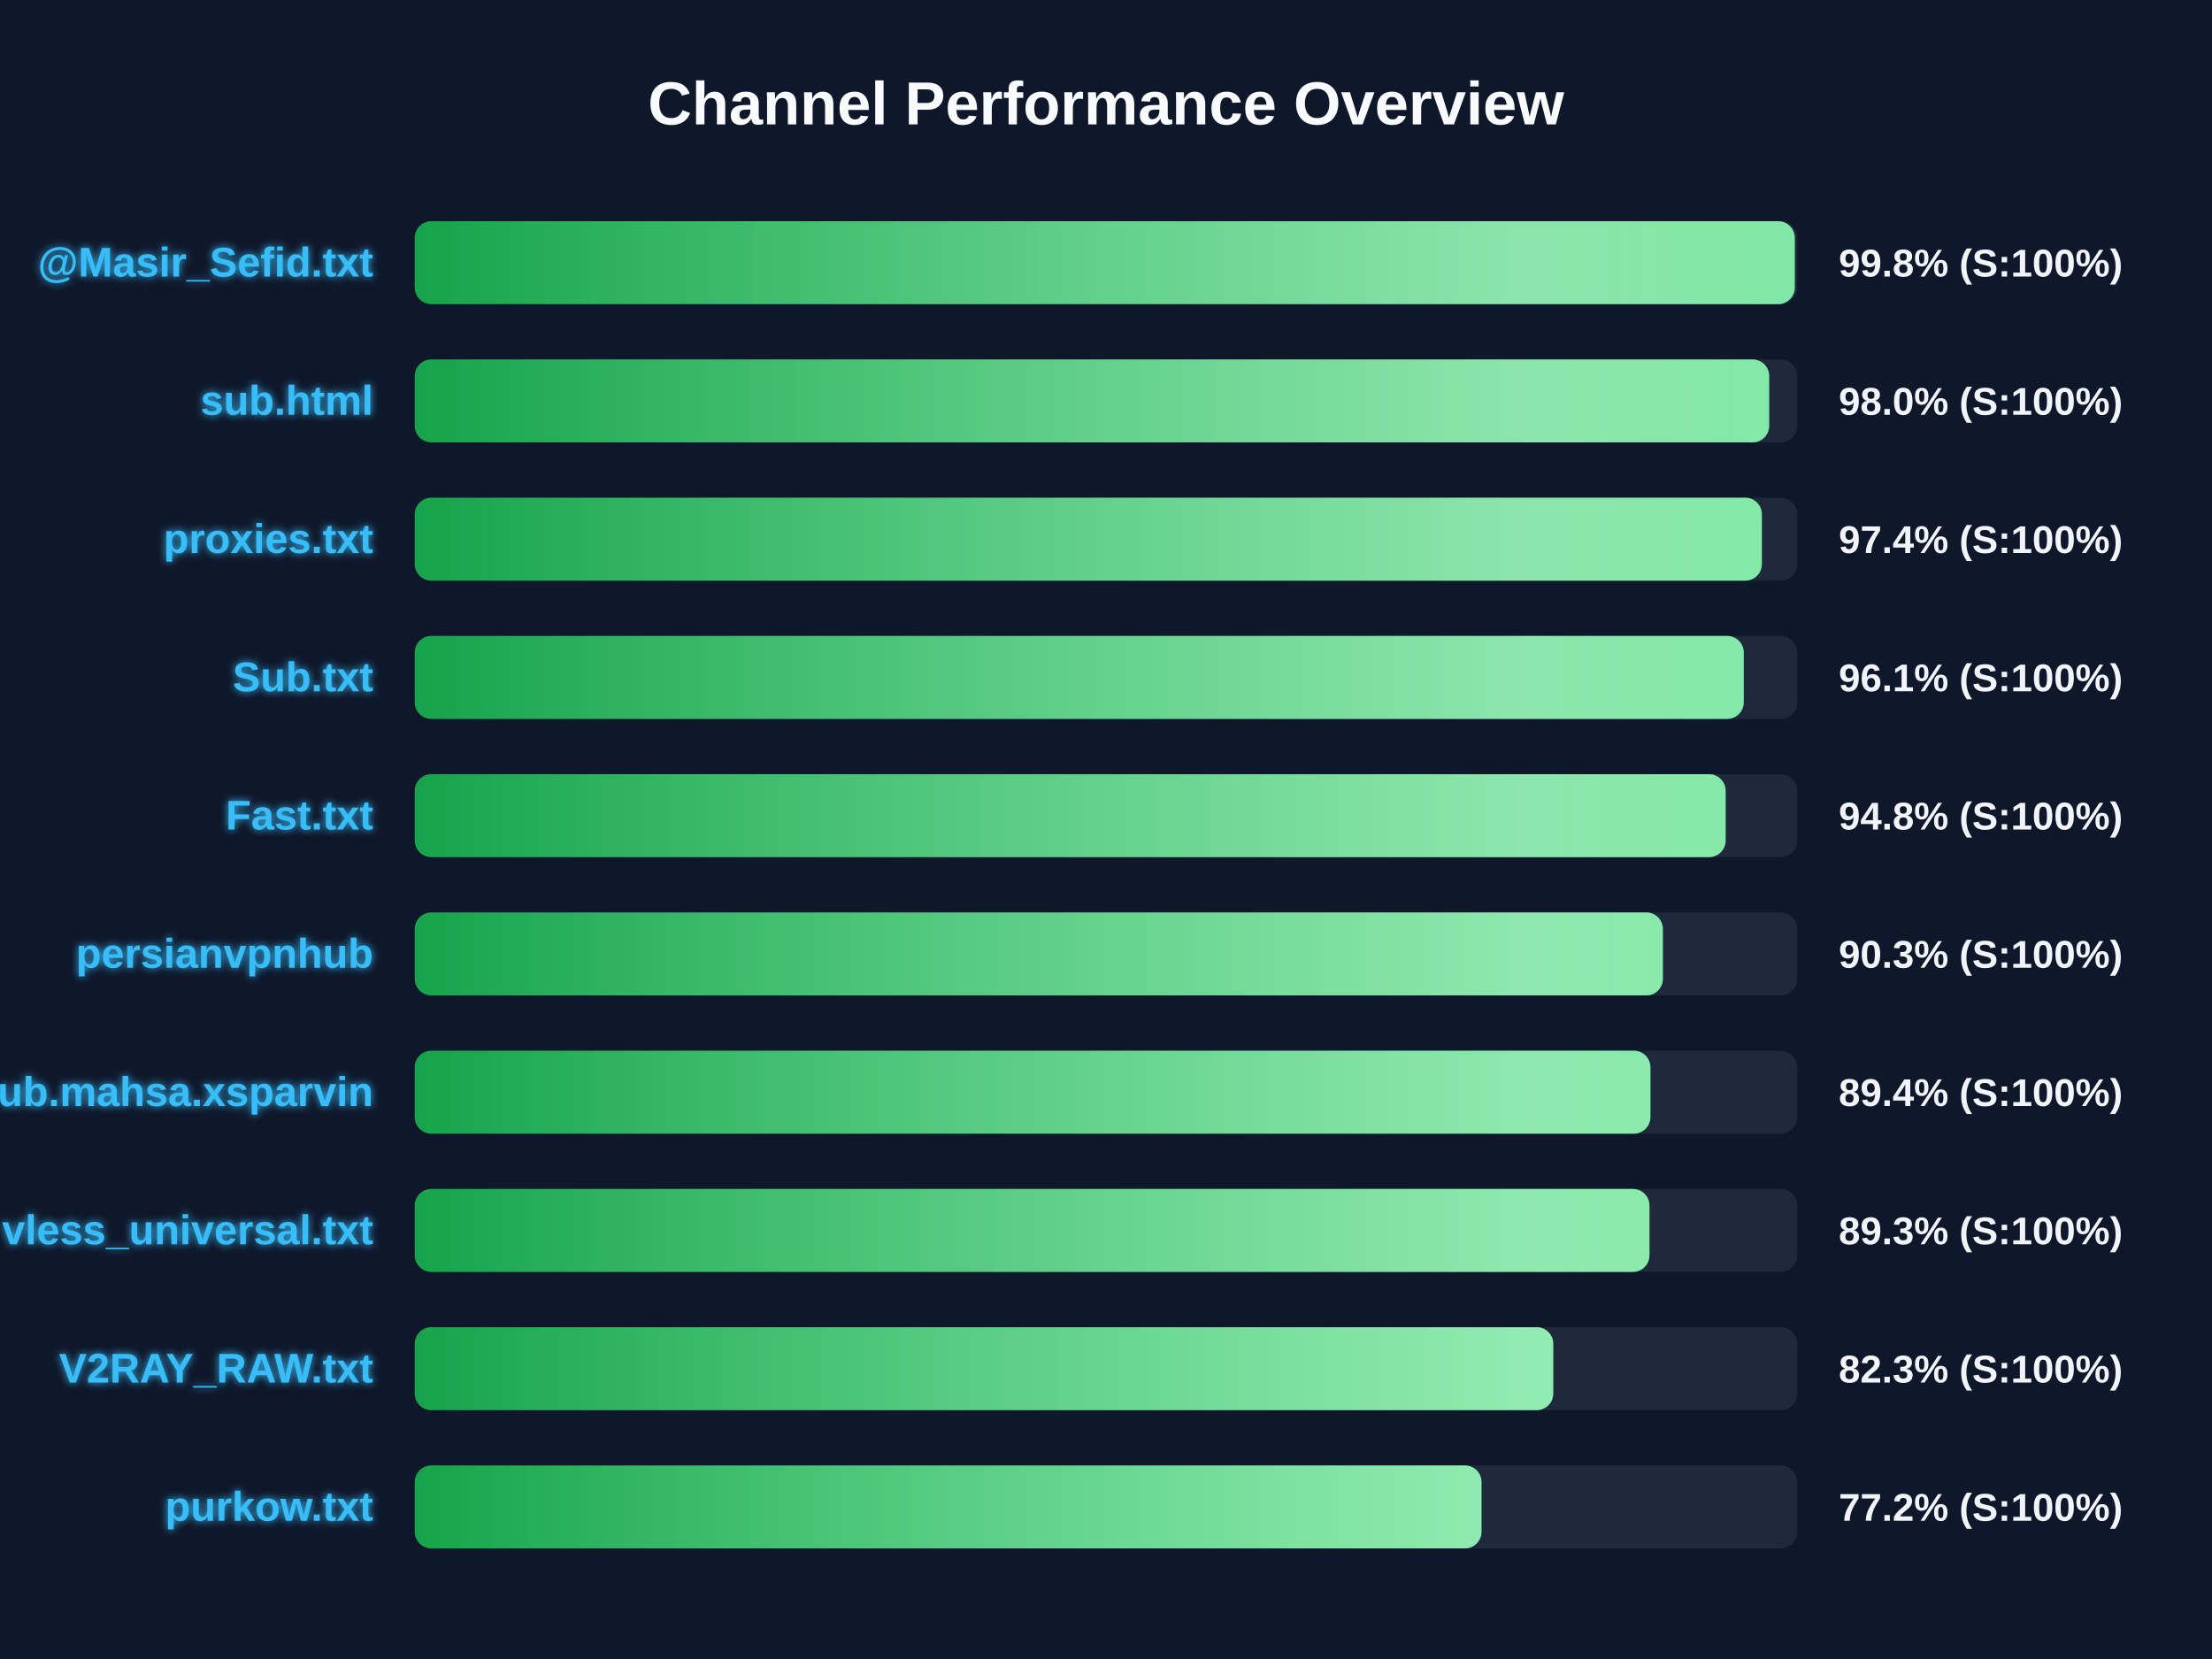
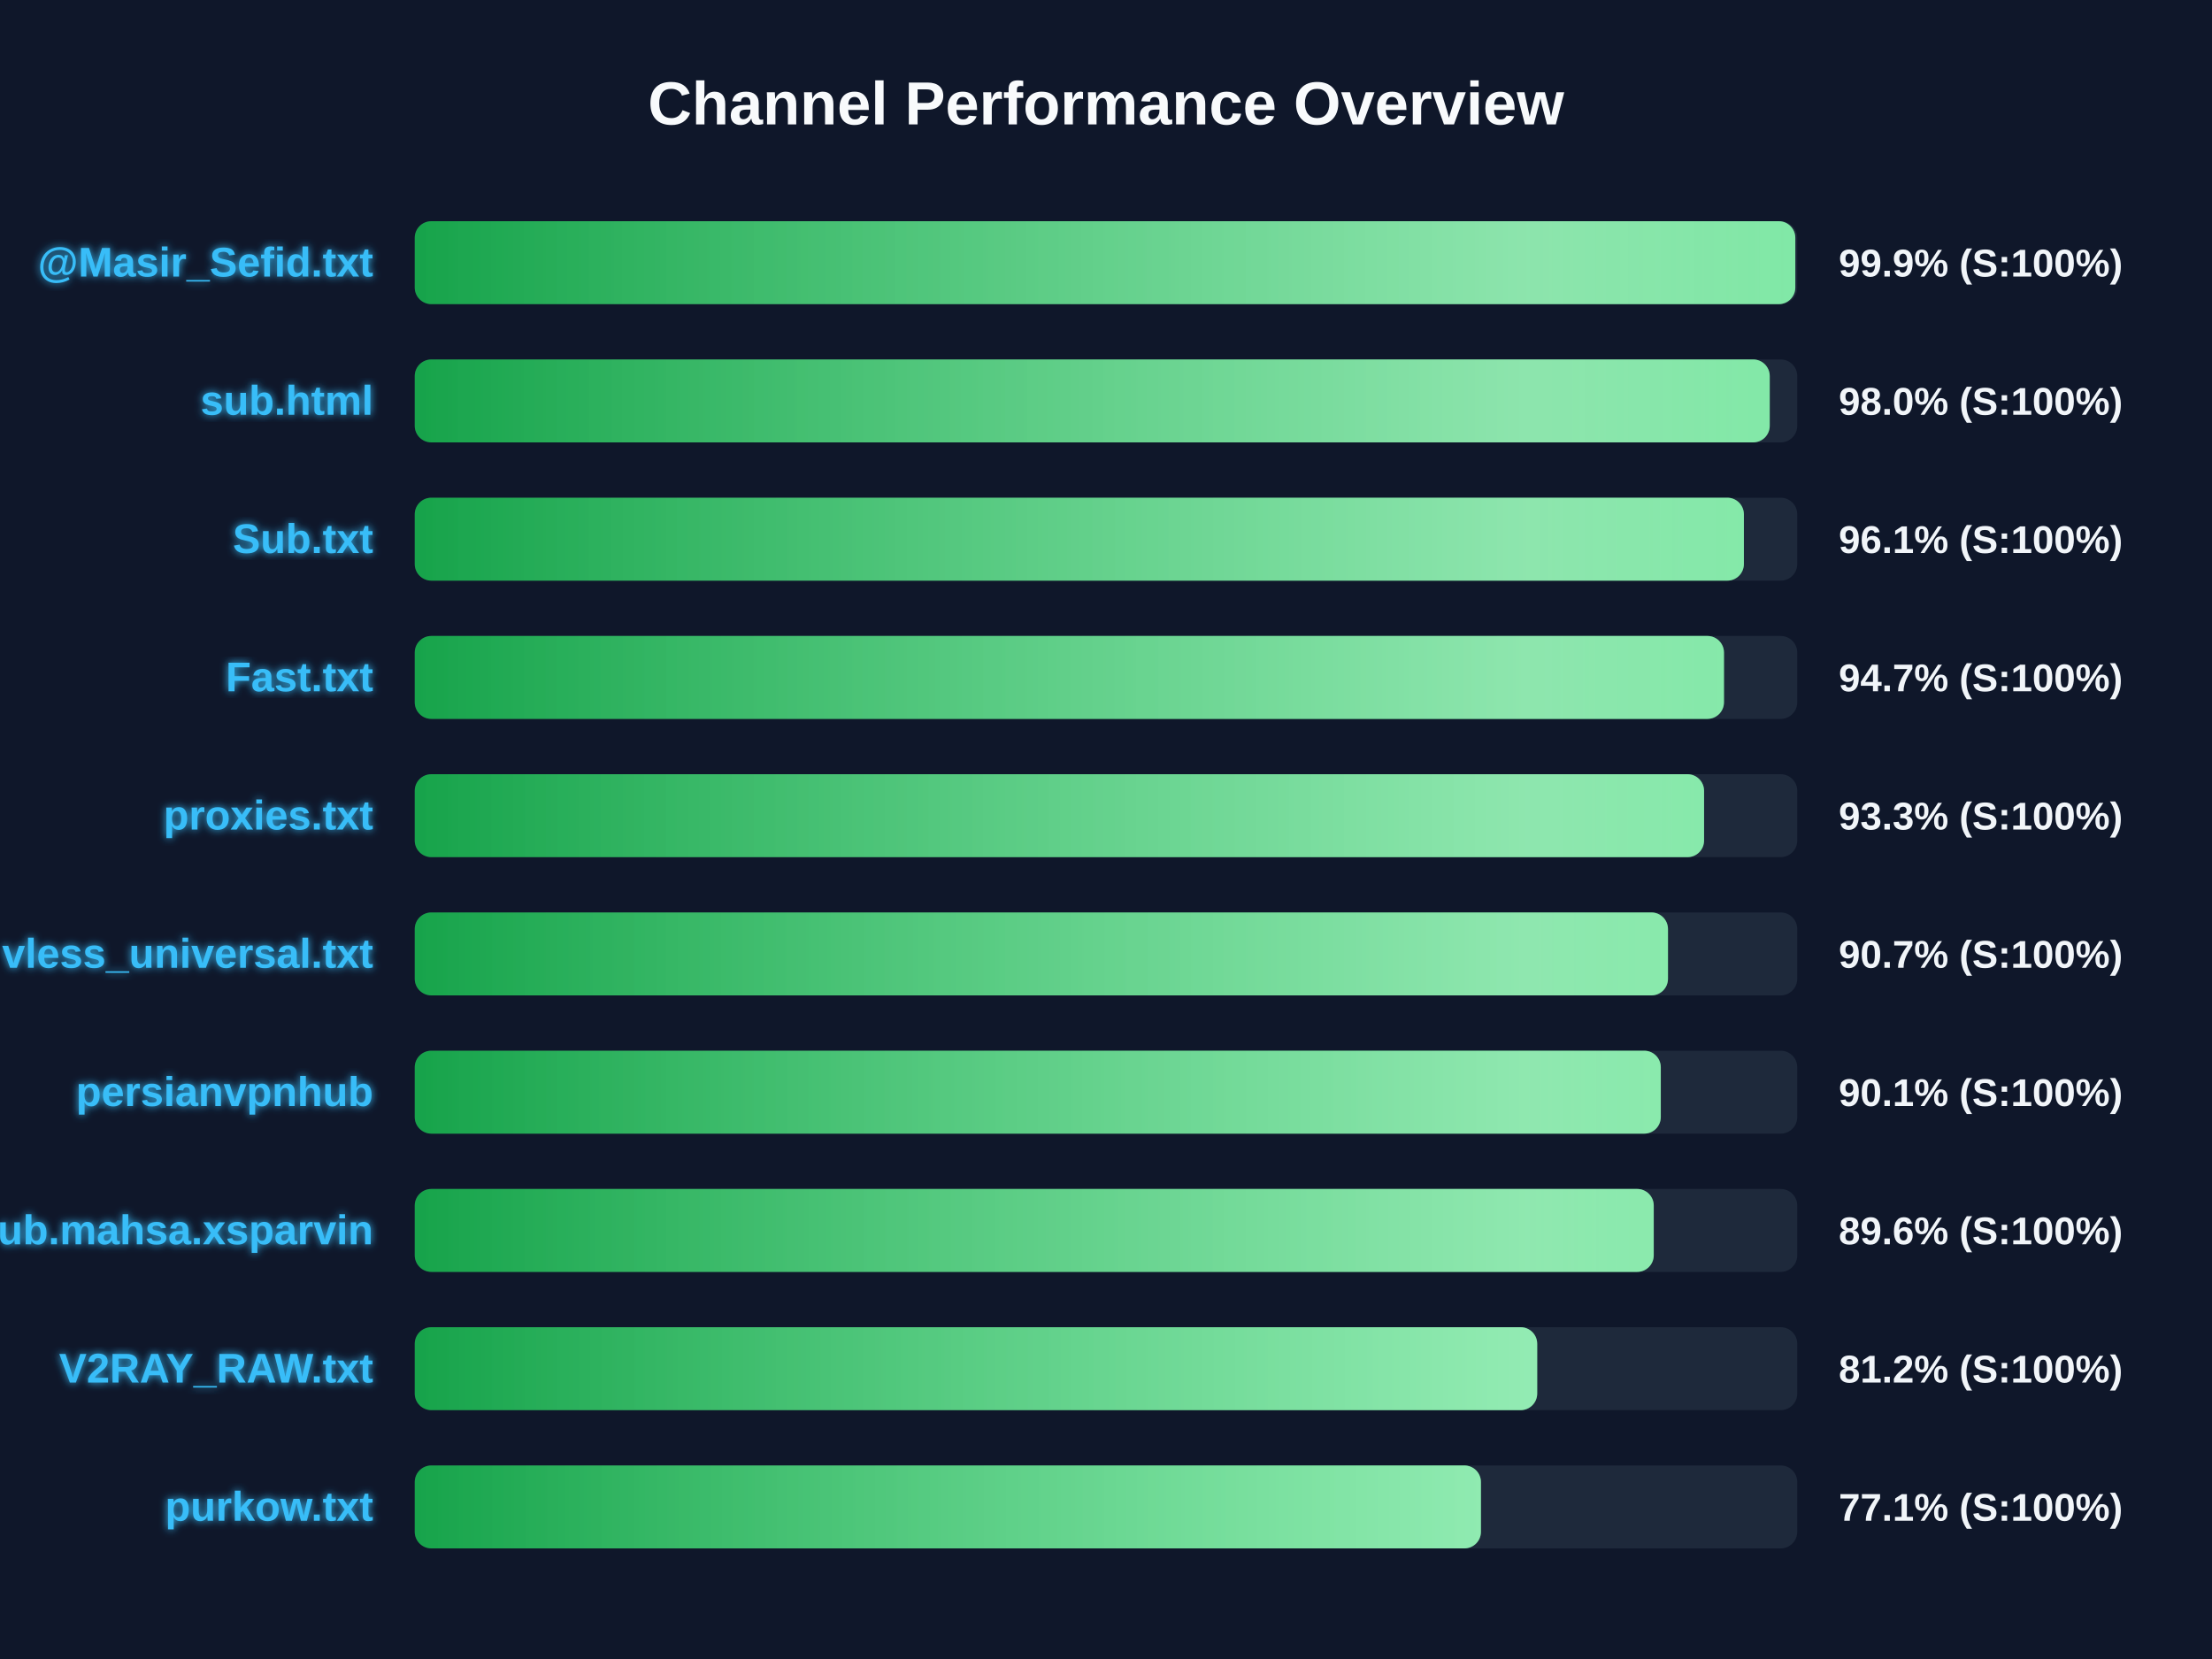
<svg xmlns="http://www.w3.org/2000/svg" width="800" height="600" version="1.1">
  <defs>
    <linearGradient id="grad-green" x1="0%" y1="0%" x2="100%" y2="0%">
      <stop offset="0%" stop-color="#16a34a" />
      <stop offset="100%" stop-color="#4ade80" />
    </linearGradient>
    <linearGradient id="grad-yellow" x1="0%" y1="0%" x2="100%" y2="0%">
      <stop offset="0%" stop-color="#ca8a04" />
      <stop offset="100%" stop-color="#fde047" />
    </linearGradient>
    <linearGradient id="grad-red" x1="0%" y1="0%" x2="100%" y2="0%">
      <stop offset="0%" stop-color="#dc2626" />
      <stop offset="100%" stop-color="#f87171" />
    </linearGradient>
    <linearGradient id="shimmer" x1="0%" y1="0%" x2="100%" y2="0%">
      <stop offset="0%" stop-color="rgba(255,255,255,0)" />
      <stop offset="50%" stop-color="rgba(255,255,255,0.4)" />
      <stop offset="100%" stop-color="rgba(255,255,255,0)" />
    </linearGradient>
    <filter id="glow" x="-20%" y="-20%" width="140%" height="140%">
      <feGaussianBlur stdDeviation="1.5" result="blur" />
      <feComposite in="SourceGraphic" in2="blur" operator="over" />
    </filter>
  </defs>
  <style>
        .bg-rect { fill: #0f172a; }
        .title { font: bold 22px 'Segoe UI', Arial, sans-serif; fill: #f8fafc; }
        .row { font: bold 15px 'Segoe UI', Arial, sans-serif; fill: #38bdf8; filter: url(#glow); }
        .score { font: bold 14px 'Segoe UI', Arial, sans-serif; fill: #f1f5f9; }
        @keyframes shimmer-anim {
            0% { transform: translateX(-100%); }
            100% { transform: translateX(200%); }
        }
        .shimmer-rect {
            animation: shimmer-anim 2.5s infinite linear;
        }
    </style>
  <rect width="100%" height="100%" class="bg-rect" />
  <text x="400" y="45" text-anchor="middle" class="title">Channel Performance Overview</text>
  <rect x="150" y="80" width="500" height="30" fill="#1e293b" rx="6" />
  <clipPath id="clip-0">
-     <rect x="150" y="80" width="499.1" height="30" rx="6" />
+     <rect x="150" y="80" width="499.3" height="30" rx="6" />
  </clipPath>
-   <rect x="150" y="80" width="499.1" height="30" fill="url(#grad-green)" rx="6" />
+   <rect x="150" y="80" width="499.3" height="30" fill="url(#grad-green)" rx="6" />
  <g clip-path="url(#clip-0)">
    <rect x="150" y="80" width="100%" height="30" fill="url(#shimmer)" class="shimmer-rect" />
  </g>
  <text x="135" y="100" text-anchor="end" class="row">@Masir_Sefid.txt</text>
-   <text x="665" y="100" text-anchor="start" class="score">99.8% (S:100%)</text>
+   <text x="665" y="100" text-anchor="start" class="score">99.9% (S:100%)</text>
  <rect x="150" y="130" width="500" height="30" fill="#1e293b" rx="6" />
  <clipPath id="clip-1">
-     <rect x="150" y="130" width="489.85" height="30" rx="6" />
+     <rect x="150" y="130" width="490.05" height="30" rx="6" />
  </clipPath>
-   <rect x="150" y="130" width="489.85" height="30" fill="url(#grad-green)" rx="6" />
+   <rect x="150" y="130" width="490.05" height="30" fill="url(#grad-green)" rx="6" />
  <g clip-path="url(#clip-1)">
    <rect x="150" y="130" width="100%" height="30" fill="url(#shimmer)" class="shimmer-rect" />
  </g>
  <text x="135" y="150" text-anchor="end" class="row">sub.html</text>
  <text x="665" y="150" text-anchor="start" class="score">98.0% (S:100%)</text>
  <rect x="150" y="180" width="500" height="30" fill="#1e293b" rx="6" />
  <clipPath id="clip-2">
-     <rect x="150" y="180" width="487.2" height="30" rx="6" />
+     <rect x="150" y="180" width="480.7" height="30" rx="6" />
  </clipPath>
-   <rect x="150" y="180" width="487.2" height="30" fill="url(#grad-green)" rx="6" />
+   <rect x="150" y="180" width="480.7" height="30" fill="url(#grad-green)" rx="6" />
  <g clip-path="url(#clip-2)">
    <rect x="150" y="180" width="100%" height="30" fill="url(#shimmer)" class="shimmer-rect" />
  </g>
-   <text x="135" y="200" text-anchor="end" class="row">proxies.txt</text>
-   <text x="665" y="200" text-anchor="start" class="score">97.4% (S:100%)</text>
+   <text x="135" y="200" text-anchor="end" class="row">Sub.txt</text>
+   <text x="665" y="200" text-anchor="start" class="score">96.1% (S:100%)</text>
  <rect x="150" y="230" width="500" height="30" fill="#1e293b" rx="6" />
  <clipPath id="clip-3">
-     <rect x="150" y="230" width="480.65" height="30" rx="6" />
+     <rect x="150" y="230" width="473.5" height="30" rx="6" />
  </clipPath>
-   <rect x="150" y="230" width="480.65" height="30" fill="url(#grad-green)" rx="6" />
+   <rect x="150" y="230" width="473.5" height="30" fill="url(#grad-green)" rx="6" />
  <g clip-path="url(#clip-3)">
    <rect x="150" y="230" width="100%" height="30" fill="url(#shimmer)" class="shimmer-rect" />
  </g>
-   <text x="135" y="250" text-anchor="end" class="row">Sub.txt</text>
-   <text x="665" y="250" text-anchor="start" class="score">96.1% (S:100%)</text>
+   <text x="135" y="250" text-anchor="end" class="row">Fast.txt</text>
+   <text x="665" y="250" text-anchor="start" class="score">94.7% (S:100%)</text>
  <rect x="150" y="280" width="500" height="30" fill="#1e293b" rx="6" />
  <clipPath id="clip-4">
-     <rect x="150" y="280" width="474.1" height="30" rx="6" />
+     <rect x="150" y="280" width="466.3" height="30" rx="6" />
  </clipPath>
-   <rect x="150" y="280" width="474.1" height="30" fill="url(#grad-green)" rx="6" />
+   <rect x="150" y="280" width="466.3" height="30" fill="url(#grad-green)" rx="6" />
  <g clip-path="url(#clip-4)">
    <rect x="150" y="280" width="100%" height="30" fill="url(#shimmer)" class="shimmer-rect" />
  </g>
-   <text x="135" y="300" text-anchor="end" class="row">Fast.txt</text>
-   <text x="665" y="300" text-anchor="start" class="score">94.8% (S:100%)</text>
+   <text x="135" y="300" text-anchor="end" class="row">proxies.txt</text>
+   <text x="665" y="300" text-anchor="start" class="score">93.3% (S:100%)</text>
  <rect x="150" y="330" width="500" height="30" fill="#1e293b" rx="6" />
  <clipPath id="clip-5">
-     <rect x="150" y="330" width="451.4" height="30" rx="6" />
+     <rect x="150" y="330" width="453.25" height="30" rx="6" />
  </clipPath>
-   <rect x="150" y="330" width="451.4" height="30" fill="url(#grad-green)" rx="6" />
+   <rect x="150" y="330" width="453.25" height="30" fill="url(#grad-green)" rx="6" />
  <g clip-path="url(#clip-5)">
    <rect x="150" y="330" width="100%" height="30" fill="url(#shimmer)" class="shimmer-rect" />
  </g>
-   <text x="135" y="350" text-anchor="end" class="row">persianvpnhub</text>
-   <text x="665" y="350" text-anchor="start" class="score">90.3% (S:100%)</text>
+   <text x="135" y="350" text-anchor="end" class="row">vless_universal.txt</text>
+   <text x="665" y="350" text-anchor="start" class="score">90.7% (S:100%)</text>
  <rect x="150" y="380" width="500" height="30" fill="#1e293b" rx="6" />
  <clipPath id="clip-6">
-     <rect x="150" y="380" width="446.9" height="30" rx="6" />
+     <rect x="150" y="380" width="450.65" height="30" rx="6" />
  </clipPath>
-   <rect x="150" y="380" width="446.9" height="30" fill="url(#grad-green)" rx="6" />
+   <rect x="150" y="380" width="450.65" height="30" fill="url(#grad-green)" rx="6" />
  <g clip-path="url(#clip-6)">
    <rect x="150" y="380" width="100%" height="30" fill="url(#shimmer)" class="shimmer-rect" />
  </g>
-   <text x="135" y="400" text-anchor="end" class="row">Sub.mahsa.xsparvin</text>
-   <text x="665" y="400" text-anchor="start" class="score">89.4% (S:100%)</text>
+   <text x="135" y="400" text-anchor="end" class="row">persianvpnhub</text>
+   <text x="665" y="400" text-anchor="start" class="score">90.1% (S:100%)</text>
  <rect x="150" y="430" width="500" height="30" fill="#1e293b" rx="6" />
  <clipPath id="clip-7">
-     <rect x="150" y="430" width="446.55" height="30" rx="6" />
+     <rect x="150" y="430" width="448.1" height="30" rx="6" />
  </clipPath>
-   <rect x="150" y="430" width="446.55" height="30" fill="url(#grad-green)" rx="6" />
+   <rect x="150" y="430" width="448.1" height="30" fill="url(#grad-green)" rx="6" />
  <g clip-path="url(#clip-7)">
    <rect x="150" y="430" width="100%" height="30" fill="url(#shimmer)" class="shimmer-rect" />
  </g>
-   <text x="135" y="450" text-anchor="end" class="row">vless_universal.txt</text>
-   <text x="665" y="450" text-anchor="start" class="score">89.3% (S:100%)</text>
+   <text x="135" y="450" text-anchor="end" class="row">Sub.mahsa.xsparvin</text>
+   <text x="665" y="450" text-anchor="start" class="score">89.6% (S:100%)</text>
  <rect x="150" y="480" width="500" height="30" fill="#1e293b" rx="6" />
  <clipPath id="clip-8">
-     <rect x="150" y="480" width="411.75" height="30" rx="6" />
+     <rect x="150" y="480" width="405.95" height="30" rx="6" />
  </clipPath>
-   <rect x="150" y="480" width="411.75" height="30" fill="url(#grad-green)" rx="6" />
+   <rect x="150" y="480" width="405.95" height="30" fill="url(#grad-green)" rx="6" />
  <g clip-path="url(#clip-8)">
    <rect x="150" y="480" width="100%" height="30" fill="url(#shimmer)" class="shimmer-rect" />
  </g>
  <text x="135" y="500" text-anchor="end" class="row">V2RAY_RAW.txt</text>
-   <text x="665" y="500" text-anchor="start" class="score">82.3% (S:100%)</text>
+   <text x="665" y="500" text-anchor="start" class="score">81.2% (S:100%)</text>
  <rect x="150" y="530" width="500" height="30" fill="#1e293b" rx="6" />
  <clipPath id="clip-9">
-     <rect x="150" y="530" width="385.8" height="30" rx="6" />
+     <rect x="150" y="530" width="385.6" height="30" rx="6" />
  </clipPath>
-   <rect x="150" y="530" width="385.8" height="30" fill="url(#grad-green)" rx="6" />
+   <rect x="150" y="530" width="385.6" height="30" fill="url(#grad-green)" rx="6" />
  <g clip-path="url(#clip-9)">
    <rect x="150" y="530" width="100%" height="30" fill="url(#shimmer)" class="shimmer-rect" />
  </g>
  <text x="135" y="550" text-anchor="end" class="row">purkow.txt</text>
-   <text x="665" y="550" text-anchor="start" class="score">77.2% (S:100%)</text>
+   <text x="665" y="550" text-anchor="start" class="score">77.1% (S:100%)</text>
</svg>
